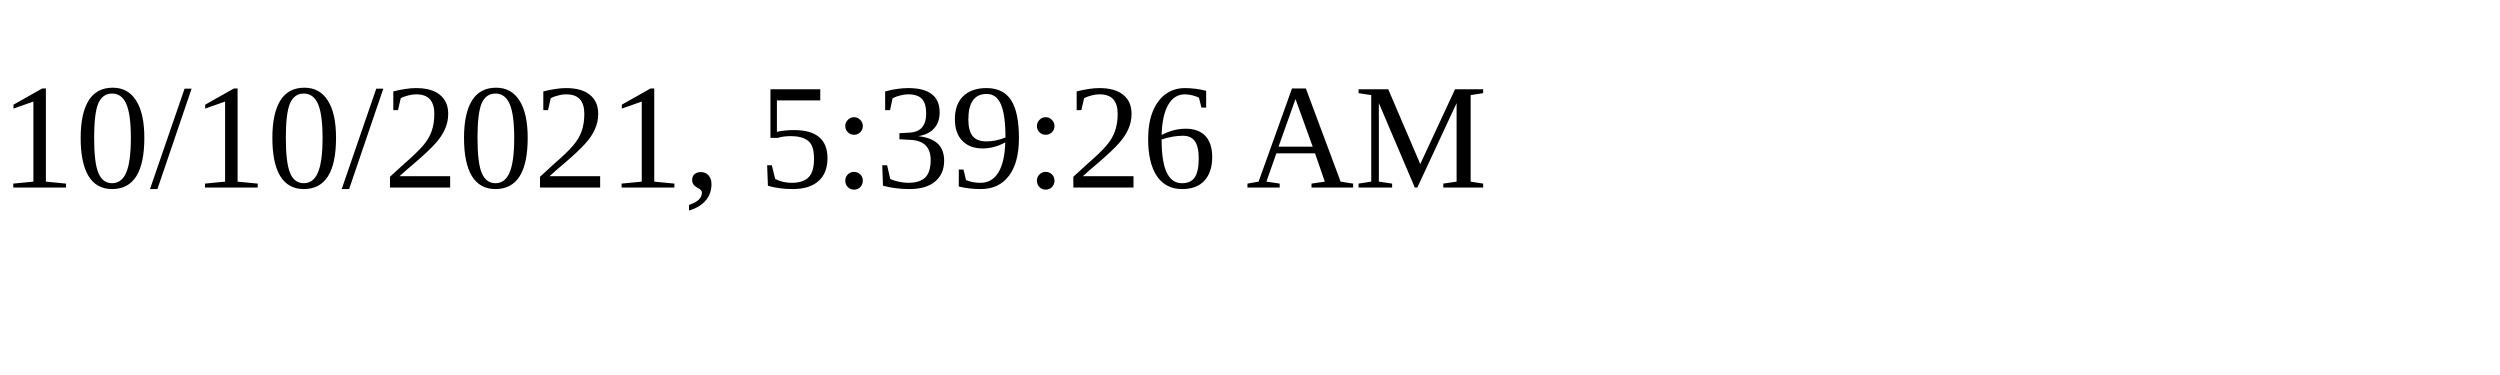
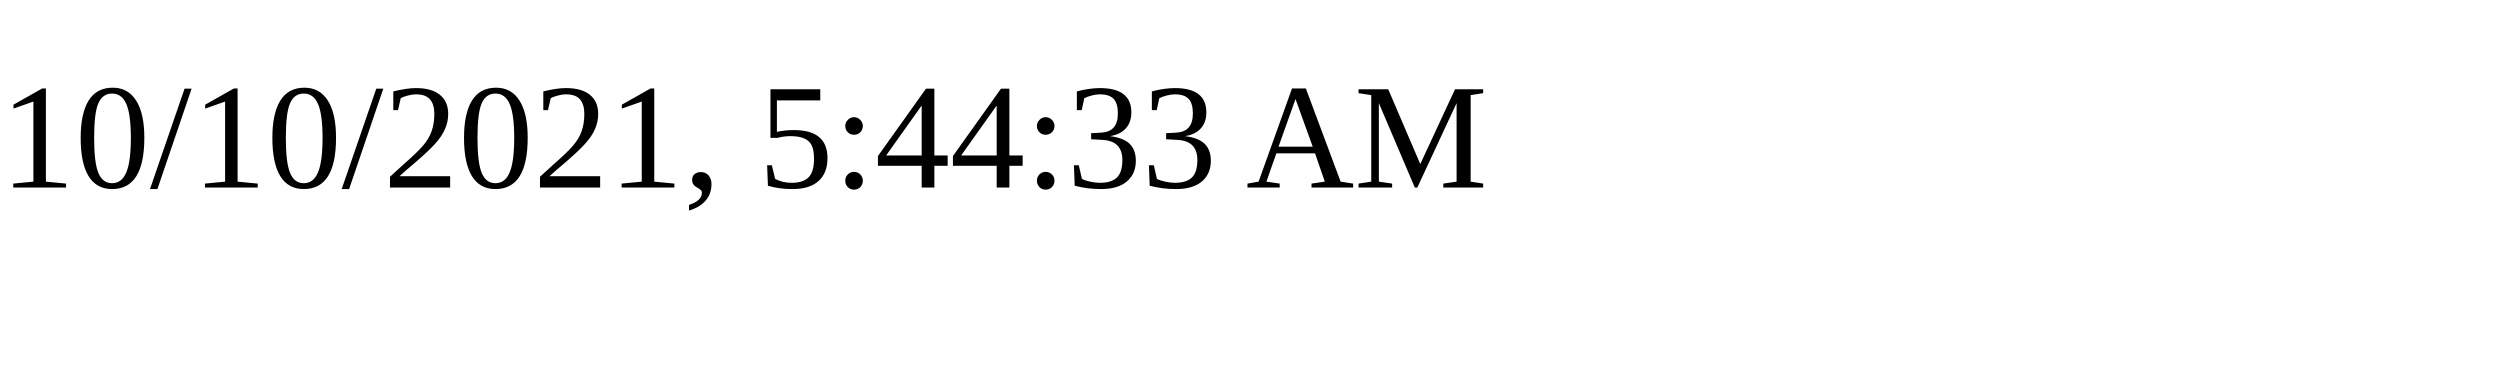
<svg xmlns="http://www.w3.org/2000/svg" height="30" width="200">
-   <text x="0" y="15">10/10/2021, 5:39:26 AM</text>
+   <text x="0" y="15">10/10/2021, 5:44:33 AM</text>
</svg>
